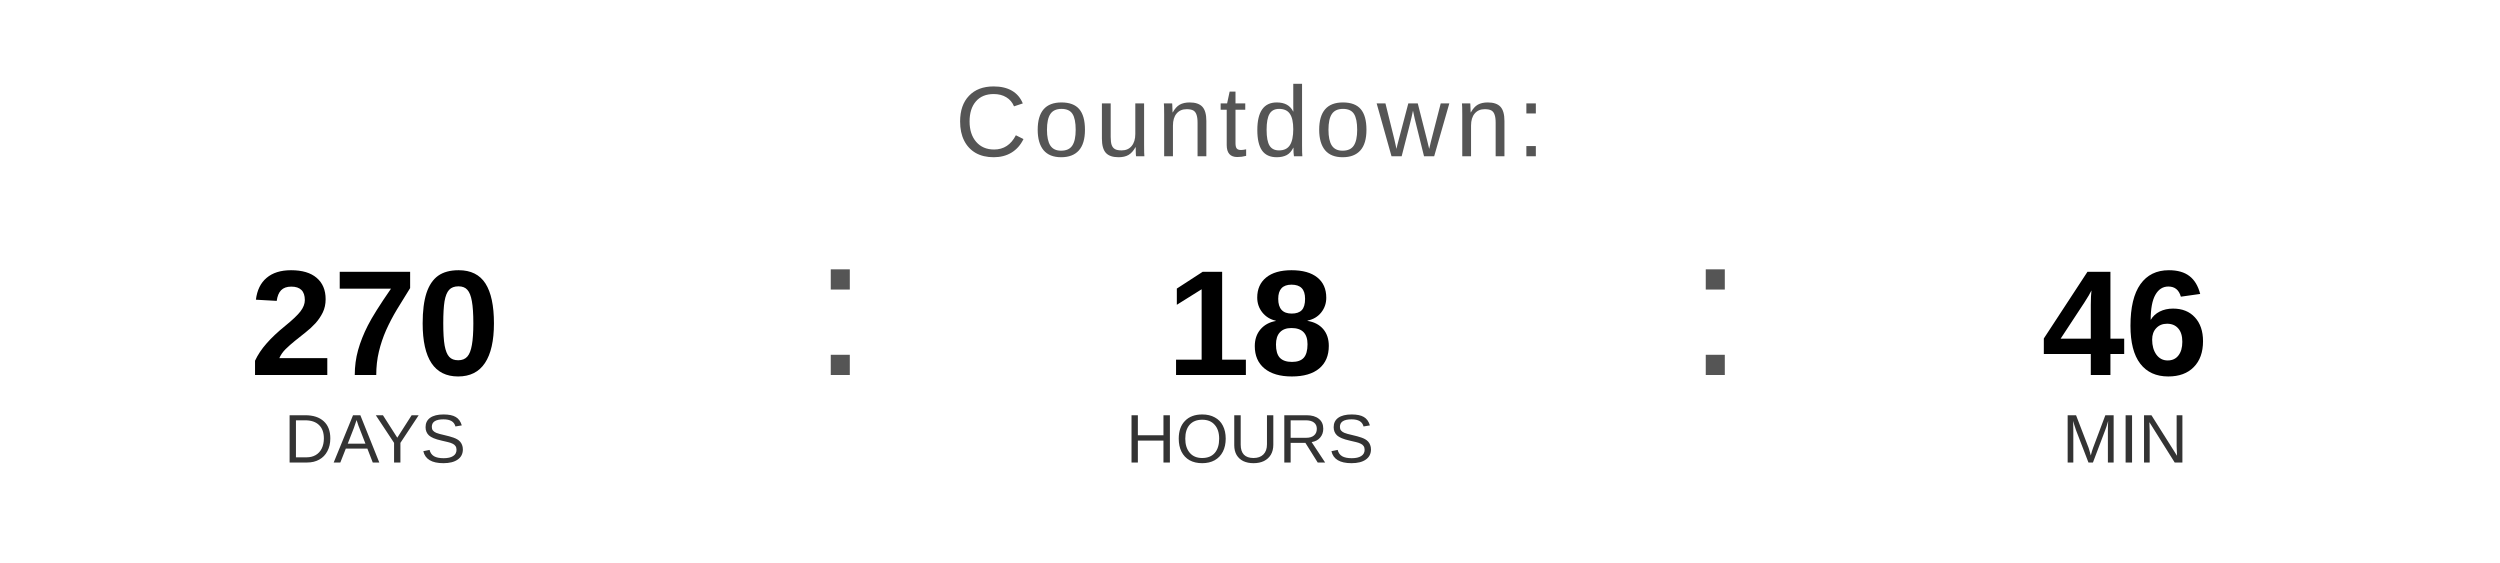
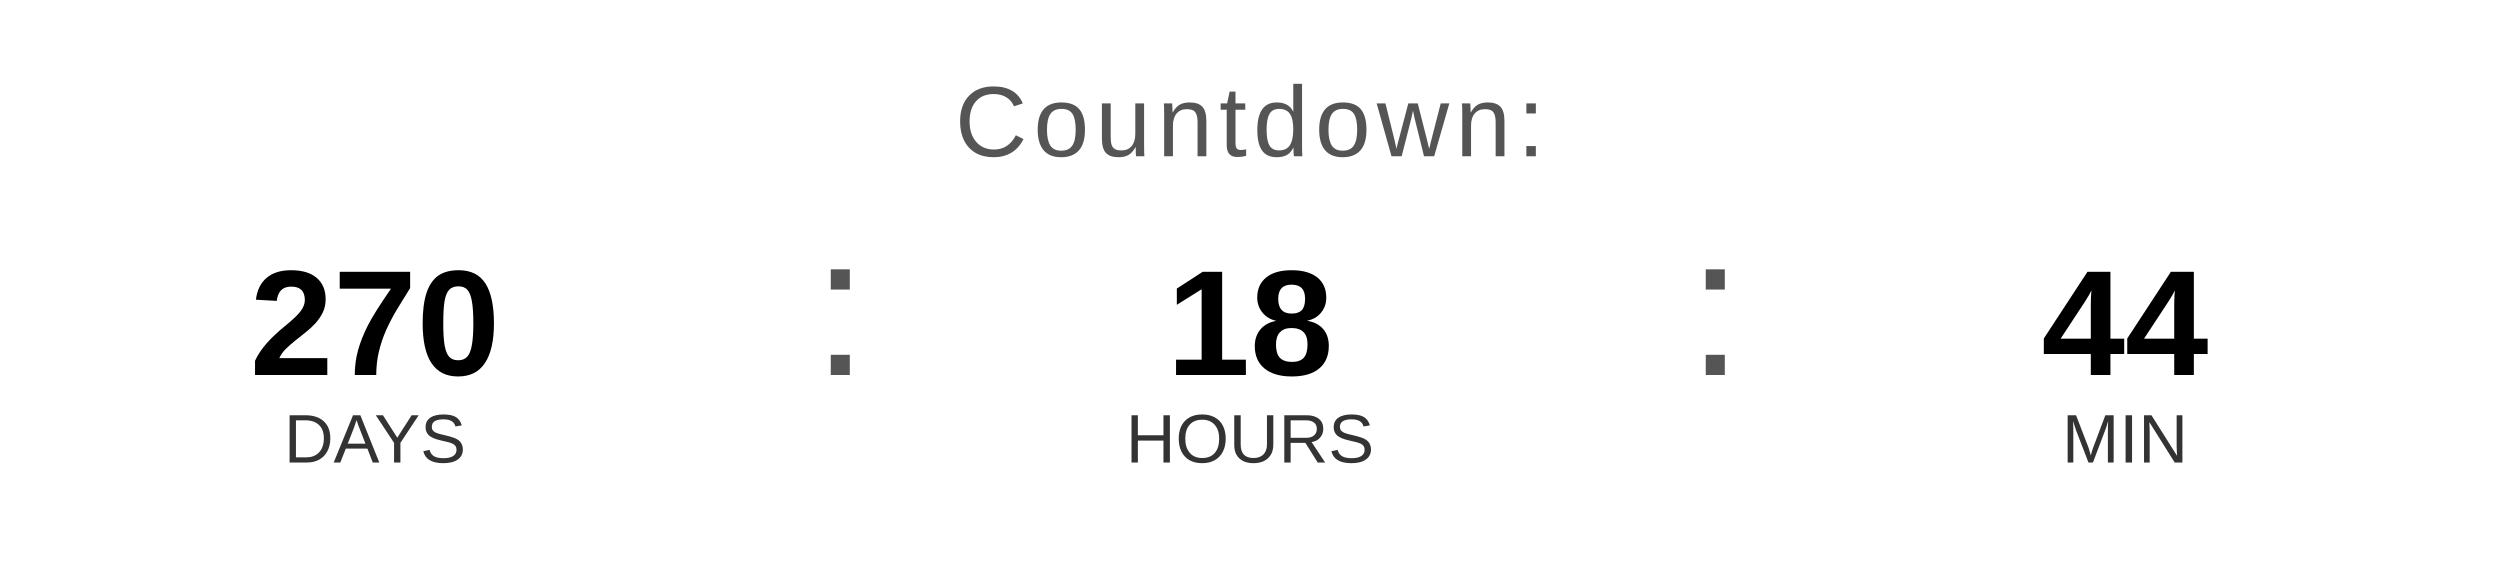
<svg xmlns="http://www.w3.org/2000/svg" width="400" height="90" viewBox="0 0 400 90">
  <text x="200" y="25" font-family="Arial, Helvetica, sans-serif" font-size="16" fill="#555555" text-anchor="middle" letter-spacing="1">
    Countdown:
  </text>
  <text x="60" y="60" font-family="Arial, Helvetica, sans-serif" font-size="24" font-weight="bold" fill="#000000" text-anchor="middle">270</text>
  <text x="60" y="74" font-family="Arial, Helvetica, sans-serif" font-size="11" fill="#333333" text-anchor="middle">DAYS</text>
  <text x="130" y="60" font-family="Arial, sans-serif" font-size="32" fill="#555555">:</text>
  <text x="200" y="60" font-family="Arial, Helvetica, sans-serif" font-size="24" font-weight="bold" fill="#000000" text-anchor="middle">18</text>
  <text x="200" y="74" font-family="Arial, Helvetica, sans-serif" font-size="11" fill="#333333" text-anchor="middle">HOURS</text>
  <text x="270" y="60" font-family="Arial, sans-serif" font-size="32" fill="#555555">:</text>
-   <text x="340" y="60" font-family="Arial, Helvetica, sans-serif" font-size="24" font-weight="bold" fill="#000000" text-anchor="middle">46</text>
+   <text x="340" y="60" font-family="Arial, Helvetica, sans-serif" font-size="24" font-weight="bold" fill="#000000" text-anchor="middle">44</text>
  <text x="340" y="74" font-family="Arial, Helvetica, sans-serif" font-size="11" fill="#333333" text-anchor="middle">MIN</text>
</svg>
